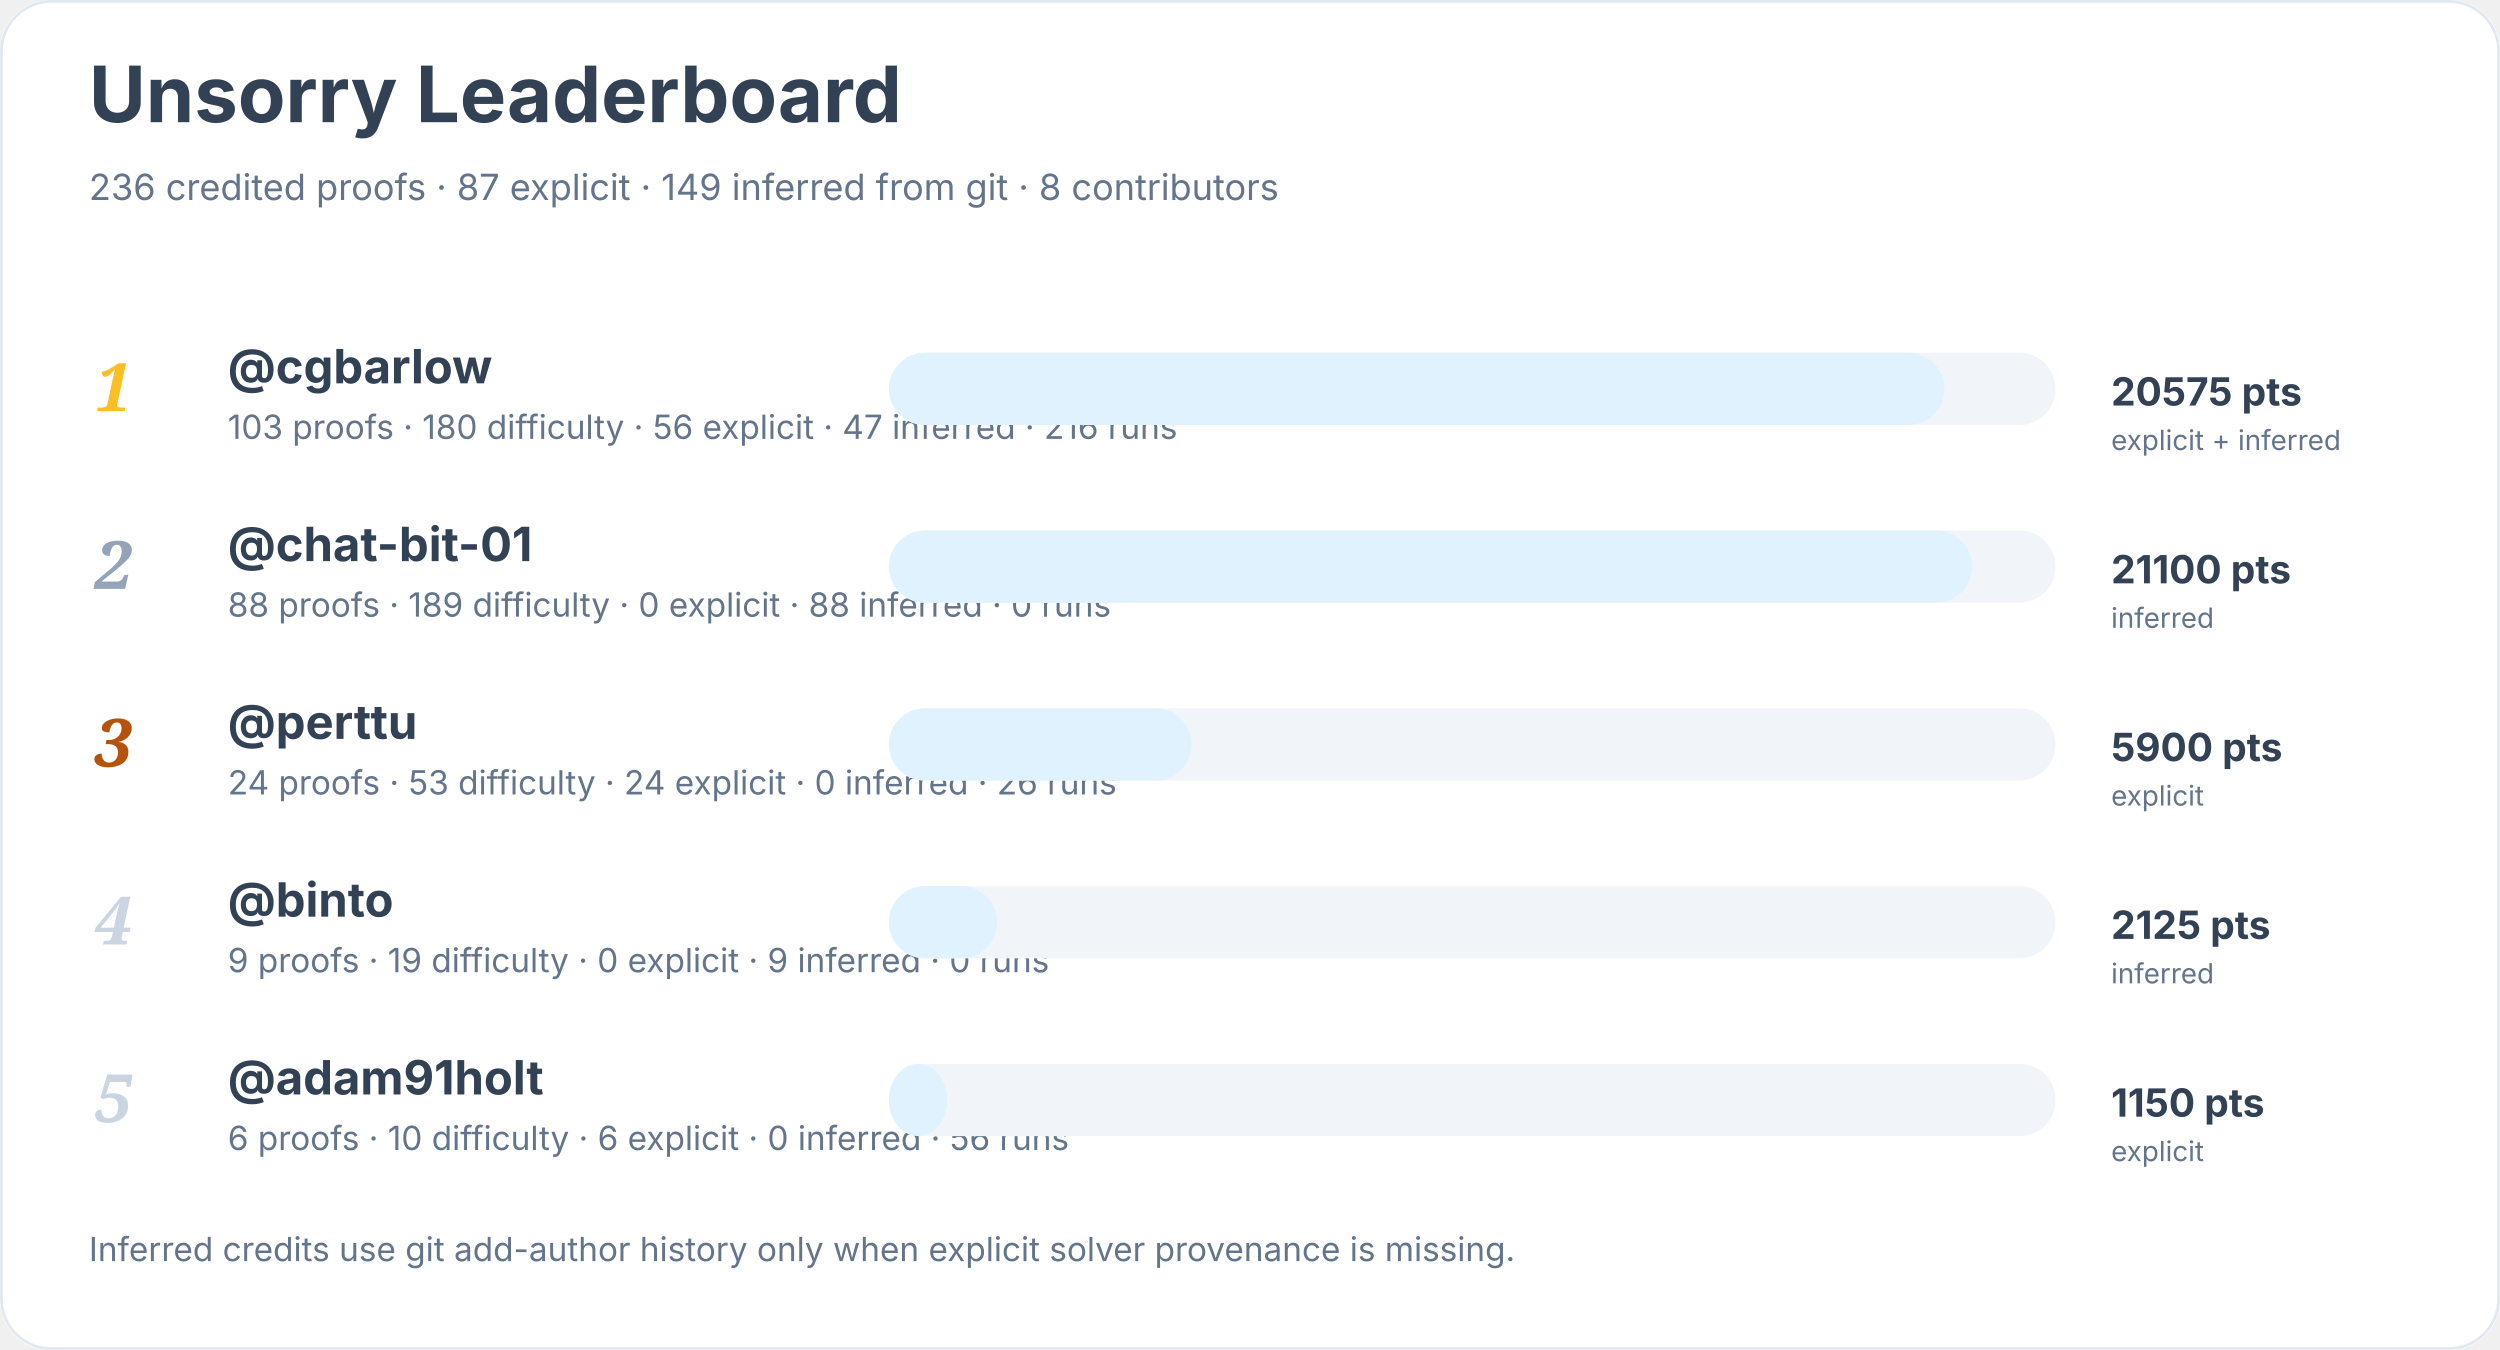
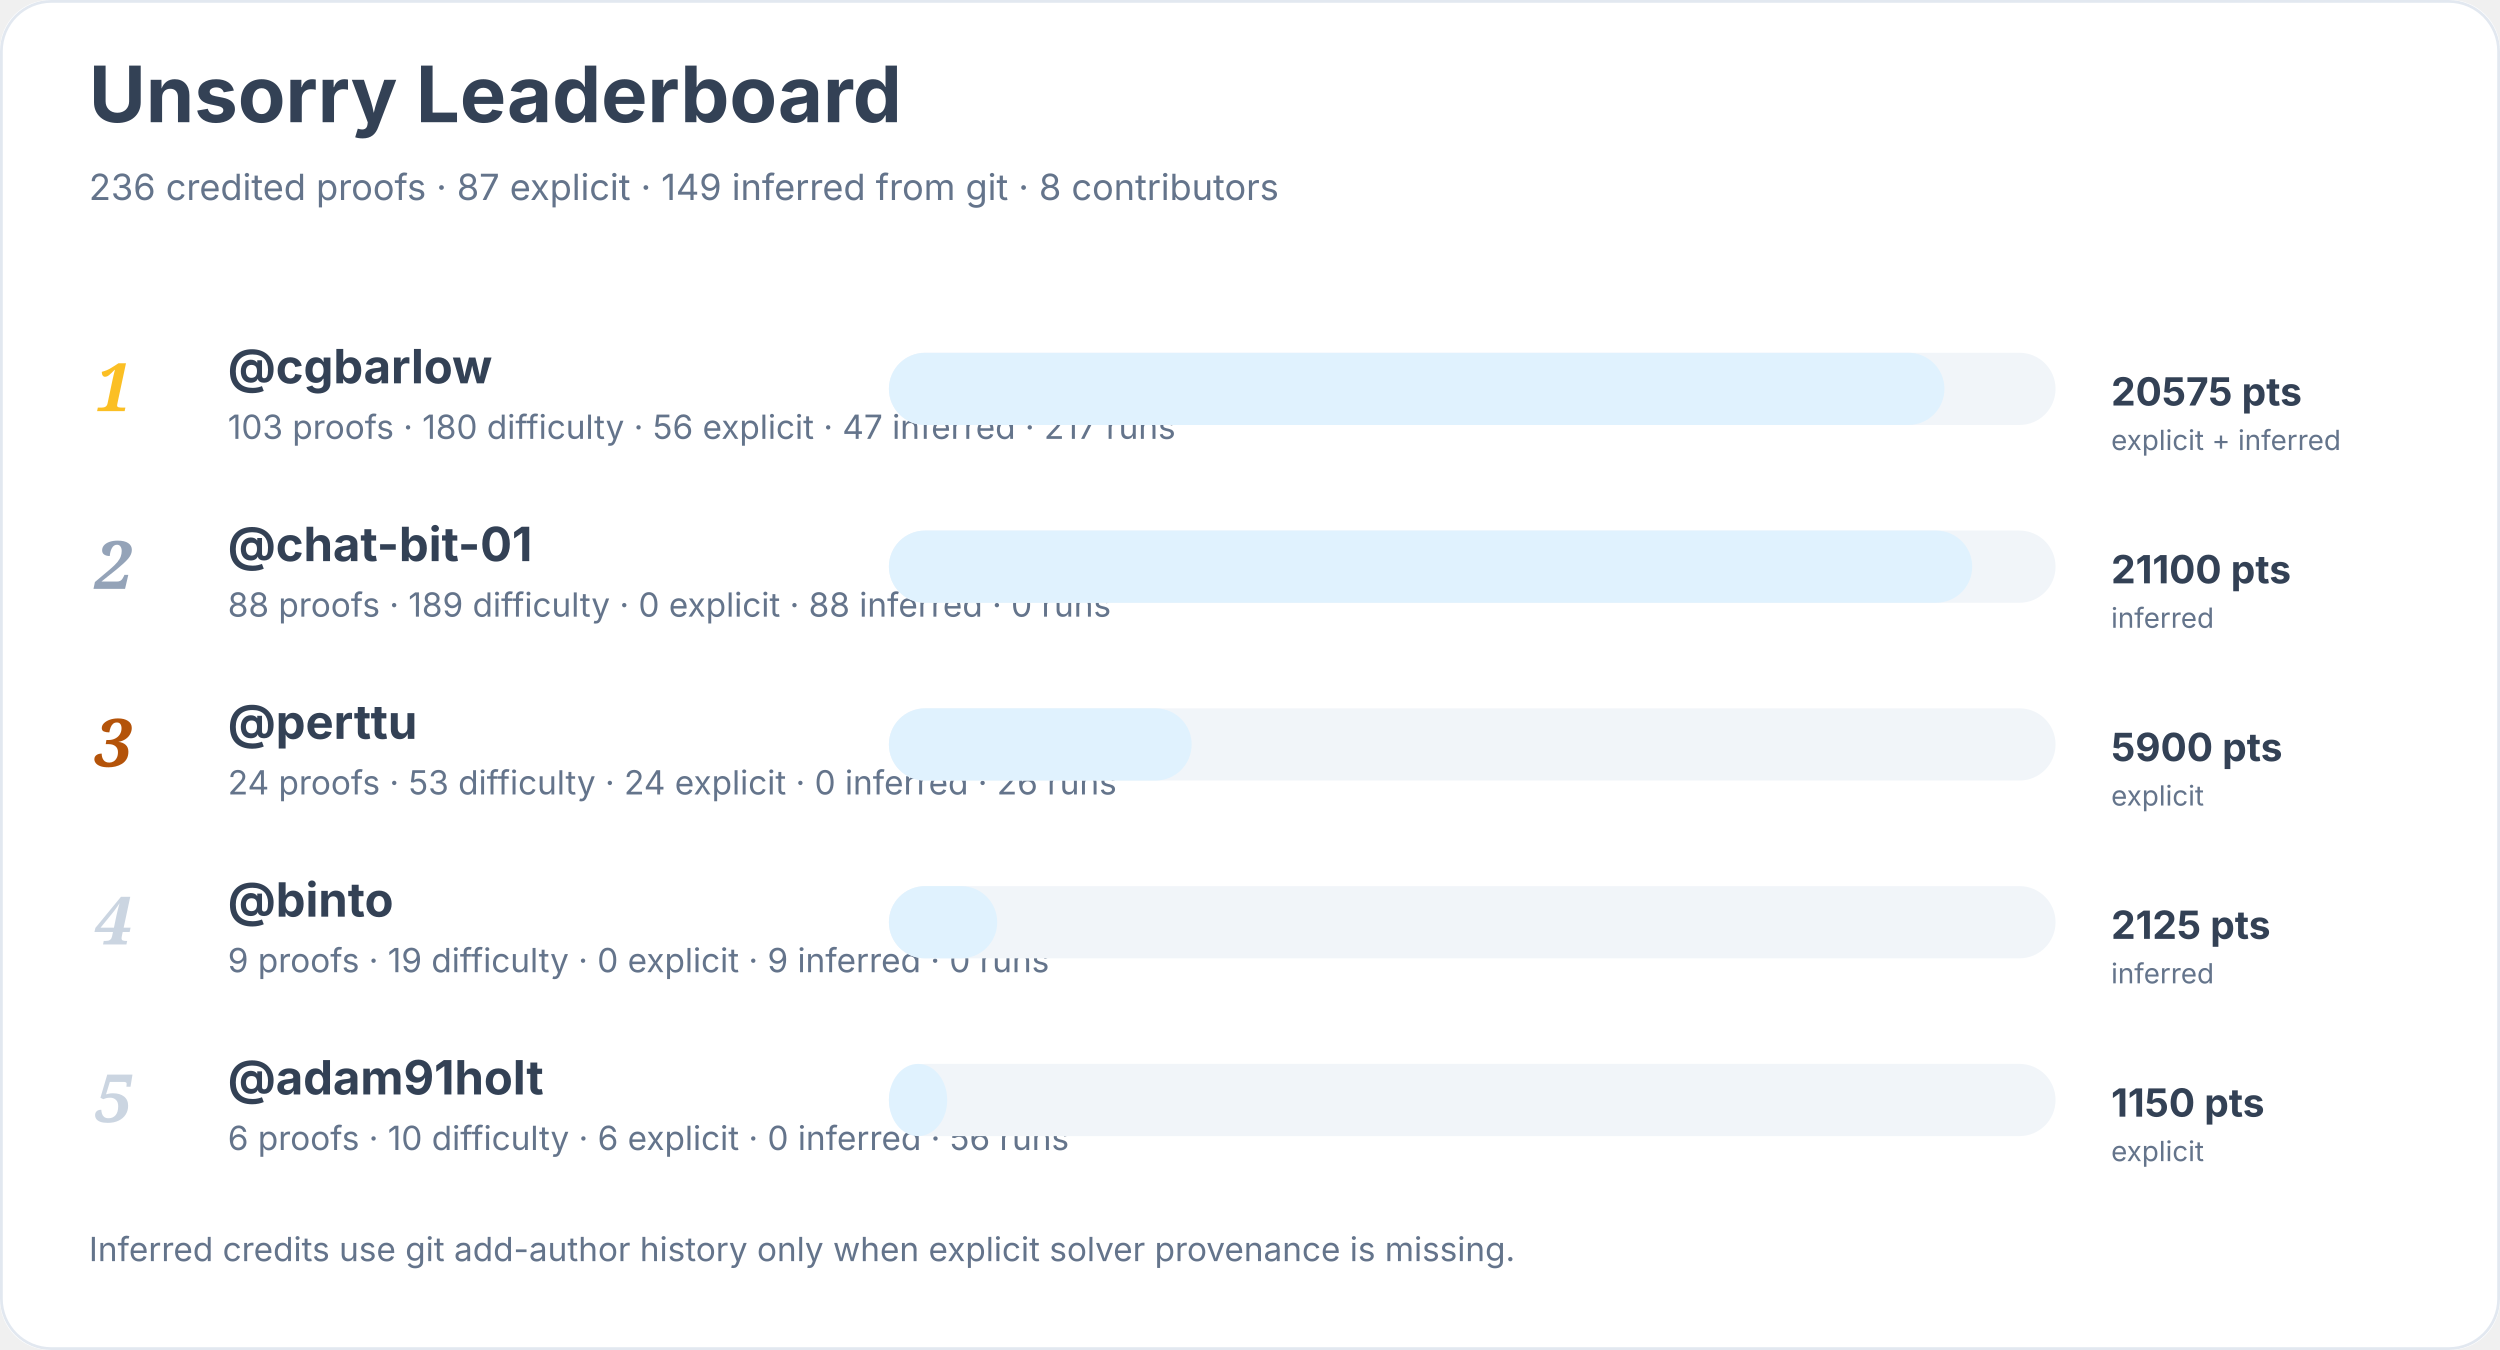
<svg xmlns="http://www.w3.org/2000/svg" width="900" height="486" viewBox="0 0 900 486" role="img" aria-labelledby="title desc">
  <rect width="900" height="100%" rx="18" fill="#ffffff" />
  <rect x="0.5" y="0.5" width="899" height="485" rx="18" fill="none" stroke="#e2e8f0" />
  <text x="32" y="44" font-family="Inter, system-ui, sans-serif" font-size="28" font-weight="700" fill="#334155">Unsorry Leaderboard</text>
  <text x="32" y="72" font-family="Inter, system-ui, sans-serif" font-size="13" fill="#64748b">236 credited proofs · 87 explicit · 149 inferred from git · 8 contributors</text>
  <text x="34" y="148" font-family="Georgia, serif" font-size="24" font-style="italic" font-weight="700" fill="#fbbf24">1</text>
  <a href="https://github.com/cgbarlow">
    <text x="82" y="138" font-family="Inter, system-ui, sans-serif" font-size="17" font-weight="650" fill="#334155">@cgbarlow</text>
  </a>
-   <text x="82" y="158" font-family="Inter, system-ui, sans-serif" font-size="12" fill="#64748b">103 proofs · 180 difficulty · 56 explicit · 47 inferred · 216 runs</text>
+   <text x="82" y="158" font-family="Inter, system-ui, sans-serif" font-size="12" fill="#64748b">103 proofs · 180 difficulty · 56 explicit · 47 inferred · 217 runs</text>
  <rect x="320" y="127" width="420" height="26" rx="13" fill="#f1f5f9" />
  <rect x="320" y="127" width="380" height="26" rx="13" fill="#e0f2fe" />
  <text x="760" y="146" font-family="Inter, system-ui, sans-serif" font-size="14" font-weight="700" fill="#334155">20575 pts</text>
  <text x="760" y="162" font-family="Inter, system-ui, sans-serif" font-size="10" fill="#64748b">explicit + inferred</text>
  <text x="34" y="212" font-family="Georgia, serif" font-size="24" font-style="italic" font-weight="700" fill="#94a3b8">2</text>
  <a href="https://github.com/chat-bit-01">
    <text x="82" y="202" font-family="Inter, system-ui, sans-serif" font-size="17" font-weight="650" fill="#334155">@chat-bit-01</text>
  </a>
  <text x="82" y="222" font-family="Inter, system-ui, sans-serif" font-size="12" fill="#64748b">88 proofs · 189 difficulty · 0 explicit · 88 inferred · 0 runs</text>
  <rect x="320" y="191" width="420" height="26" rx="13" fill="#f1f5f9" />
  <rect x="320" y="191" width="390" height="26" rx="13" fill="#e0f2fe" />
  <text x="760" y="210" font-family="Inter, system-ui, sans-serif" font-size="14" font-weight="700" fill="#334155">21100 pts</text>
  <text x="760" y="226" font-family="Inter, system-ui, sans-serif" font-size="10" fill="#64748b">inferred</text>
  <text x="34" y="276" font-family="Georgia, serif" font-size="24" font-style="italic" font-weight="700" fill="#b45309">3</text>
  <a href="https://github.com/perttu">
    <text x="82" y="266" font-family="Inter, system-ui, sans-serif" font-size="17" font-weight="650" fill="#334155">@perttu</text>
  </a>
  <text x="82" y="286" font-family="Inter, system-ui, sans-serif" font-size="12" fill="#64748b">24 proofs · 53 difficulty · 24 explicit · 0 inferred · 26 runs</text>
  <rect x="320" y="255" width="420" height="26" rx="13" fill="#f1f5f9" />
  <rect x="320" y="255" width="109" height="26" rx="13" fill="#e0f2fe" />
  <text x="760" y="274" font-family="Inter, system-ui, sans-serif" font-size="14" font-weight="700" fill="#334155">5900 pts</text>
  <text x="760" y="290" font-family="Inter, system-ui, sans-serif" font-size="10" fill="#64748b">explicit</text>
  <text x="34" y="340" font-family="Georgia, serif" font-size="24" font-style="italic" font-weight="700" fill="#cbd5e1">4</text>
  <a href="https://github.com/binto">
    <text x="82" y="330" font-family="Inter, system-ui, sans-serif" font-size="17" font-weight="650" fill="#334155">@binto</text>
  </a>
  <text x="82" y="350" font-family="Inter, system-ui, sans-serif" font-size="12" fill="#64748b">9 proofs · 19 difficulty · 0 explicit · 9 inferred · 0 runs</text>
  <rect x="320" y="319" width="420" height="26" rx="13" fill="#f1f5f9" />
  <rect x="320" y="319" width="39" height="26" rx="13" fill="#e0f2fe" />
  <text x="760" y="338" font-family="Inter, system-ui, sans-serif" font-size="14" font-weight="700" fill="#334155">2125 pts</text>
  <text x="760" y="354" font-family="Inter, system-ui, sans-serif" font-size="10" fill="#64748b">inferred</text>
  <text x="34" y="404" font-family="Georgia, serif" font-size="24" font-style="italic" font-weight="700" fill="#cbd5e1">5</text>
  <a href="https://github.com/adam91holt">
    <text x="82" y="394" font-family="Inter, system-ui, sans-serif" font-size="17" font-weight="650" fill="#334155">@adam91holt</text>
  </a>
  <text x="82" y="414" font-family="Inter, system-ui, sans-serif" font-size="12" fill="#64748b">6 proofs · 10 difficulty · 6 explicit · 0 inferred · 56 runs</text>
  <rect x="320" y="383" width="420" height="26" rx="13" fill="#f1f5f9" />
  <rect x="320" y="383" width="21" height="26" rx="13" fill="#e0f2fe" />
  <text x="760" y="402" font-family="Inter, system-ui, sans-serif" font-size="14" font-weight="700" fill="#334155">1150 pts</text>
  <text x="760" y="418" font-family="Inter, system-ui, sans-serif" font-size="10" fill="#64748b">explicit</text>
  <text x="32" y="454" font-family="Inter, system-ui, sans-serif" font-size="12" fill="#64748b">Inferred credits use git add-author history only when explicit solver provenance is missing.</text>
</svg>
